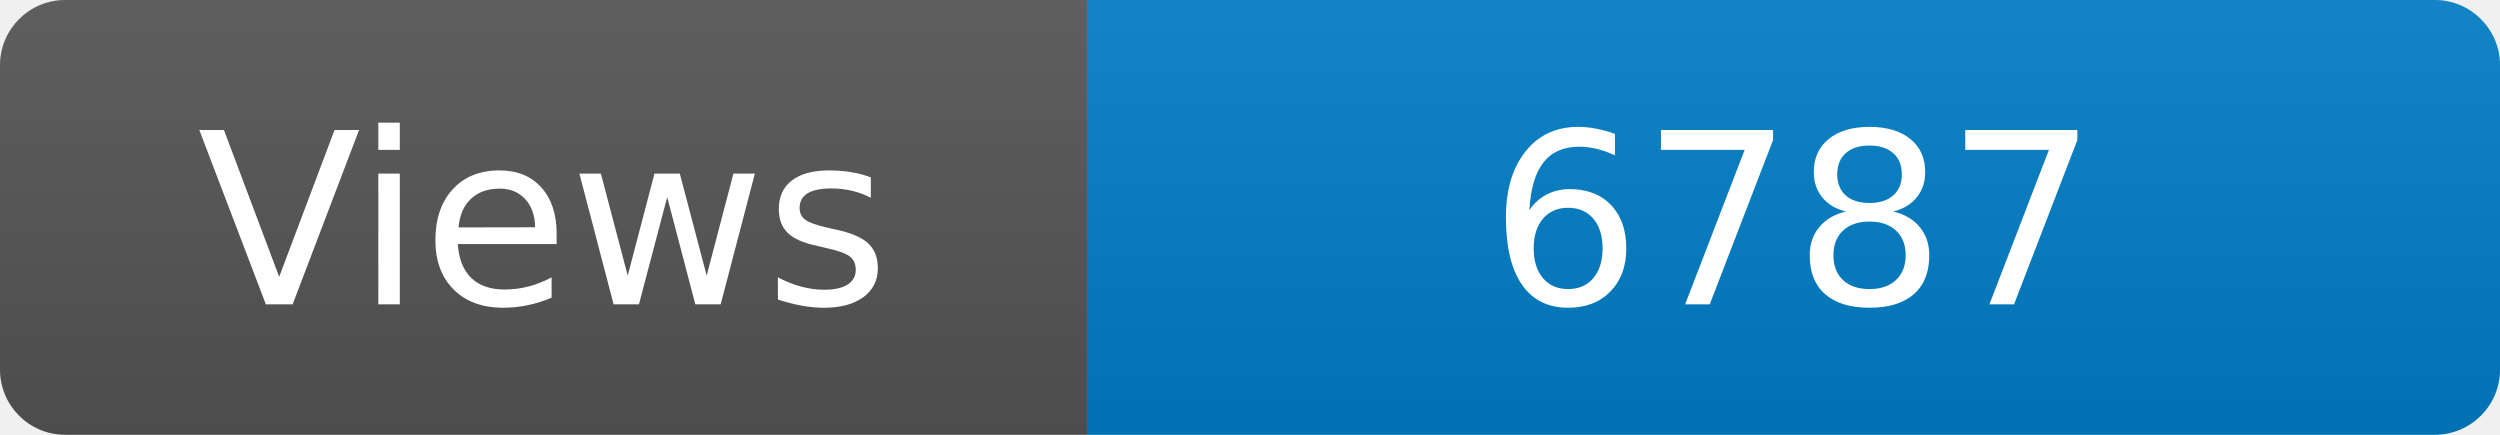
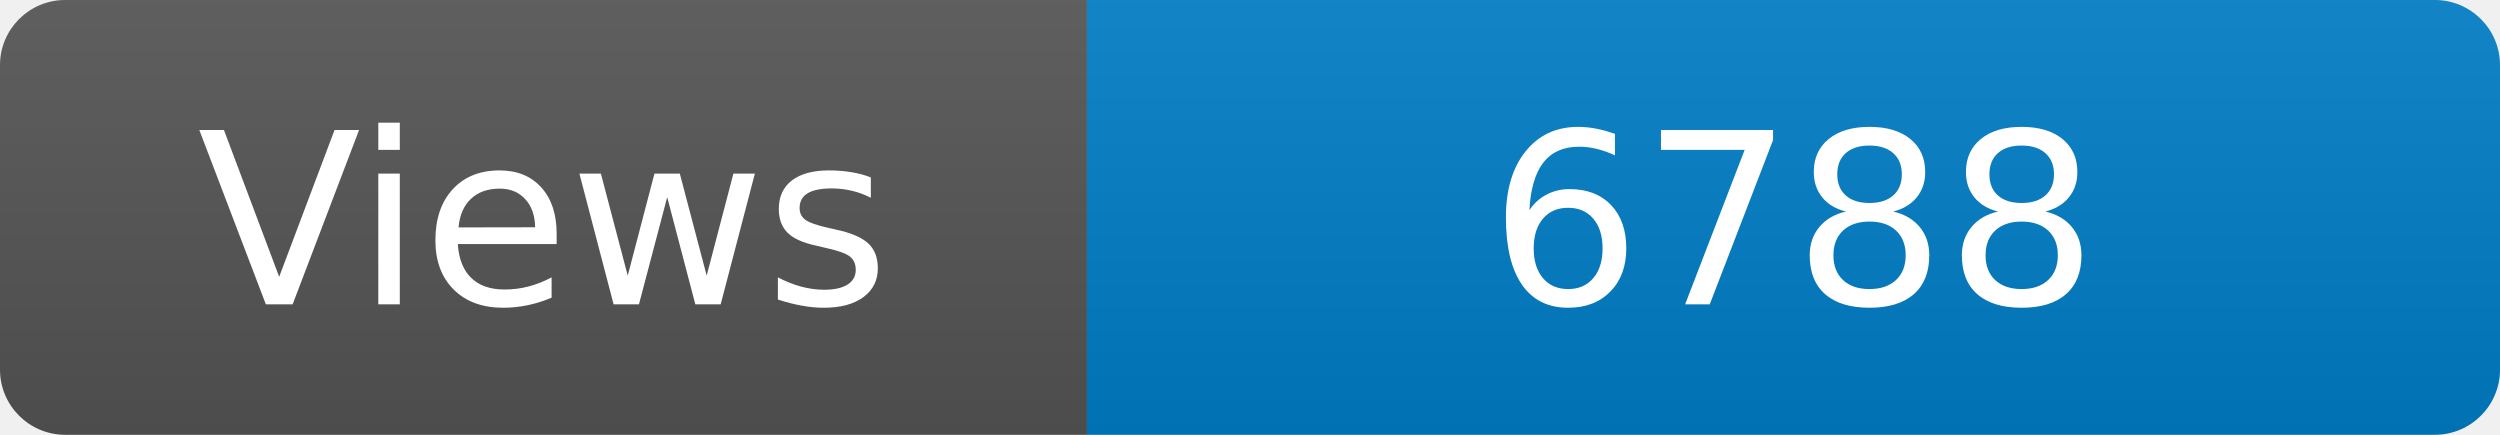
<svg xmlns="http://www.w3.org/2000/svg" width="115" height="20" role="img" aria-label="Maintained?: yes">
  <linearGradient id="s" x2="0" y2="100%">
    <stop offset="0" stop-color="#bbb" stop-opacity=".1" />
    <stop offset="1" stop-opacity=".1" />
  </linearGradient>
  <clipPath id="r">
    <rect width="115" height="20" rx="3" fill="#fff" />
  </clipPath>
  <g clip-path="url(#r)">
    <rect width="50" height="20" fill="#555" />
    <rect x="50" width="160" height="20" fill="#007ec6" />
    <rect width="115" height="20" fill="url(#s)" />
  </g>
  <g fill="#fff" text-anchor="middle" font-family="Verdana,Geneva,DejaVu Sans,sans-serif" font-size="110">
    <text x="250" y="140" transform="scale(.1)" fill="#fff">Views</text>
-     <text x="825" y="140" transform="scale(.1)" fill="#fff">6787</text>
+     <text x="825" y="140" transform="scale(.1)" fill="#fff">6788</text>
  </g>
</svg>
